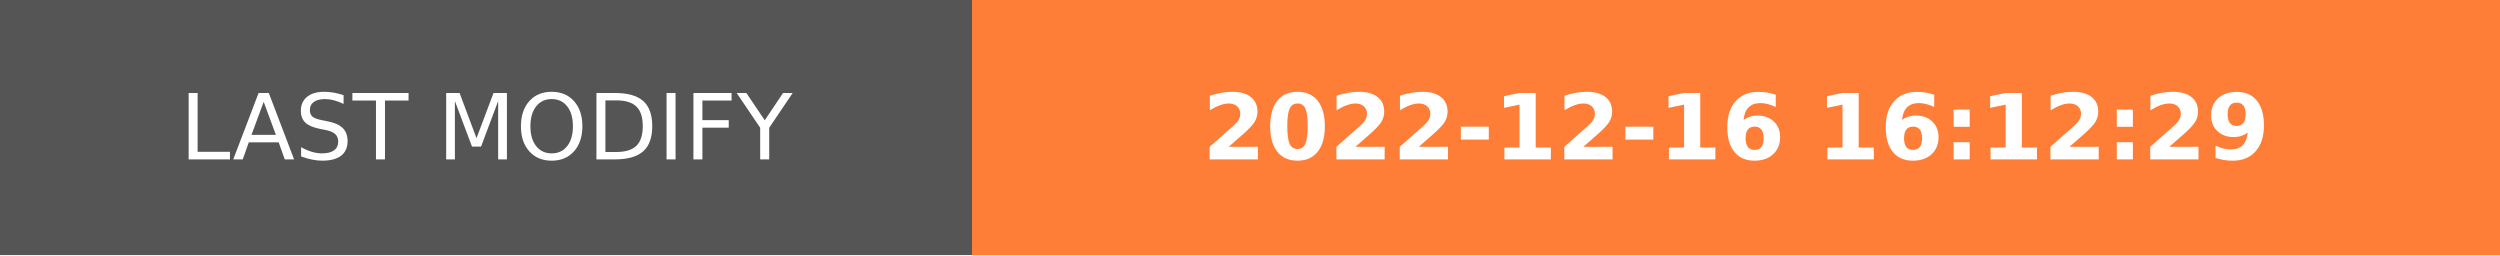
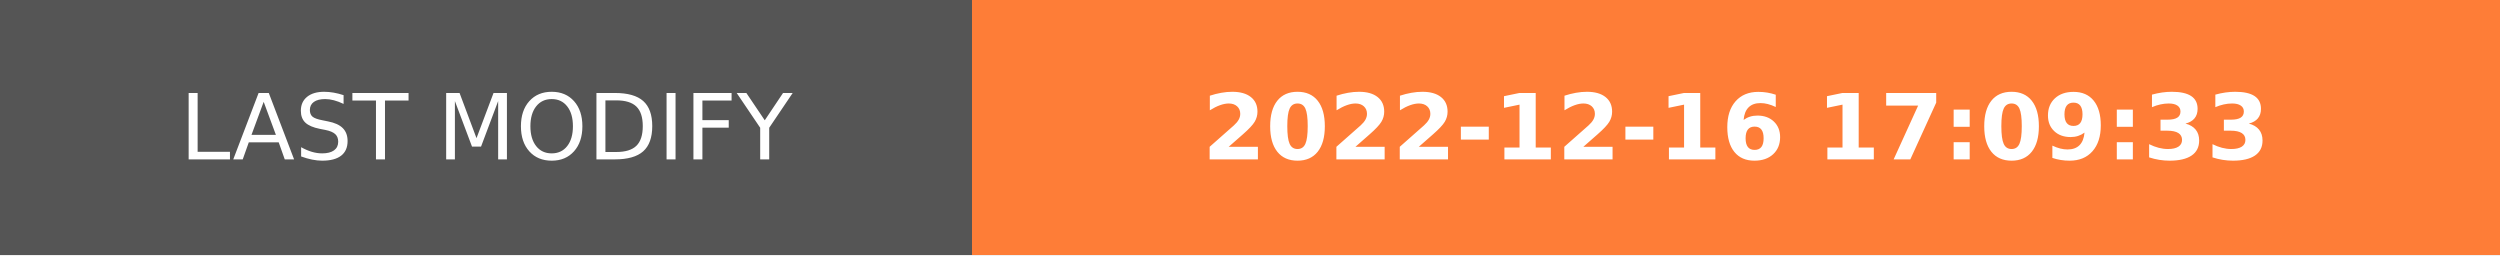
- <svg xmlns="http://www.w3.org/2000/svg" width="274.5" height="28" role="img" aria-label="LAST MODIFY: 2022-12-16 16:12:29">
+ <svg xmlns="http://www.w3.org/2000/svg" width="274.5" height="28" role="img" aria-label="LAST MODIFY: 2022-12-16 17:09:33">
  <g shape-rendering="crispEdges">
    <rect width="106.75" height="28" fill="#555" />
    <rect x="106.75" width="167.75" height="28" fill="#fe7d37" />
  </g>
  <g fill="#fff" text-anchor="middle" font-family="Verdana,Geneva,DejaVu Sans,sans-serif" text-rendering="geometricPrecision" font-size="100">
    <text transform="scale(.1)" x="533.75" y="175" textLength="827.5" fill="#fff">LAST MODIFY</text>
-     <text transform="scale(.1)" x="1906.25" y="175" textLength="1437.5" fill="#fff" font-weight="bold">2022-12-16 16:12:29</text>
+     <text transform="scale(.1)" x="1906.25" y="175" textLength="1437.5" fill="#fff" font-weight="bold">2022-12-16 17:09:33</text>
  </g>
</svg>
